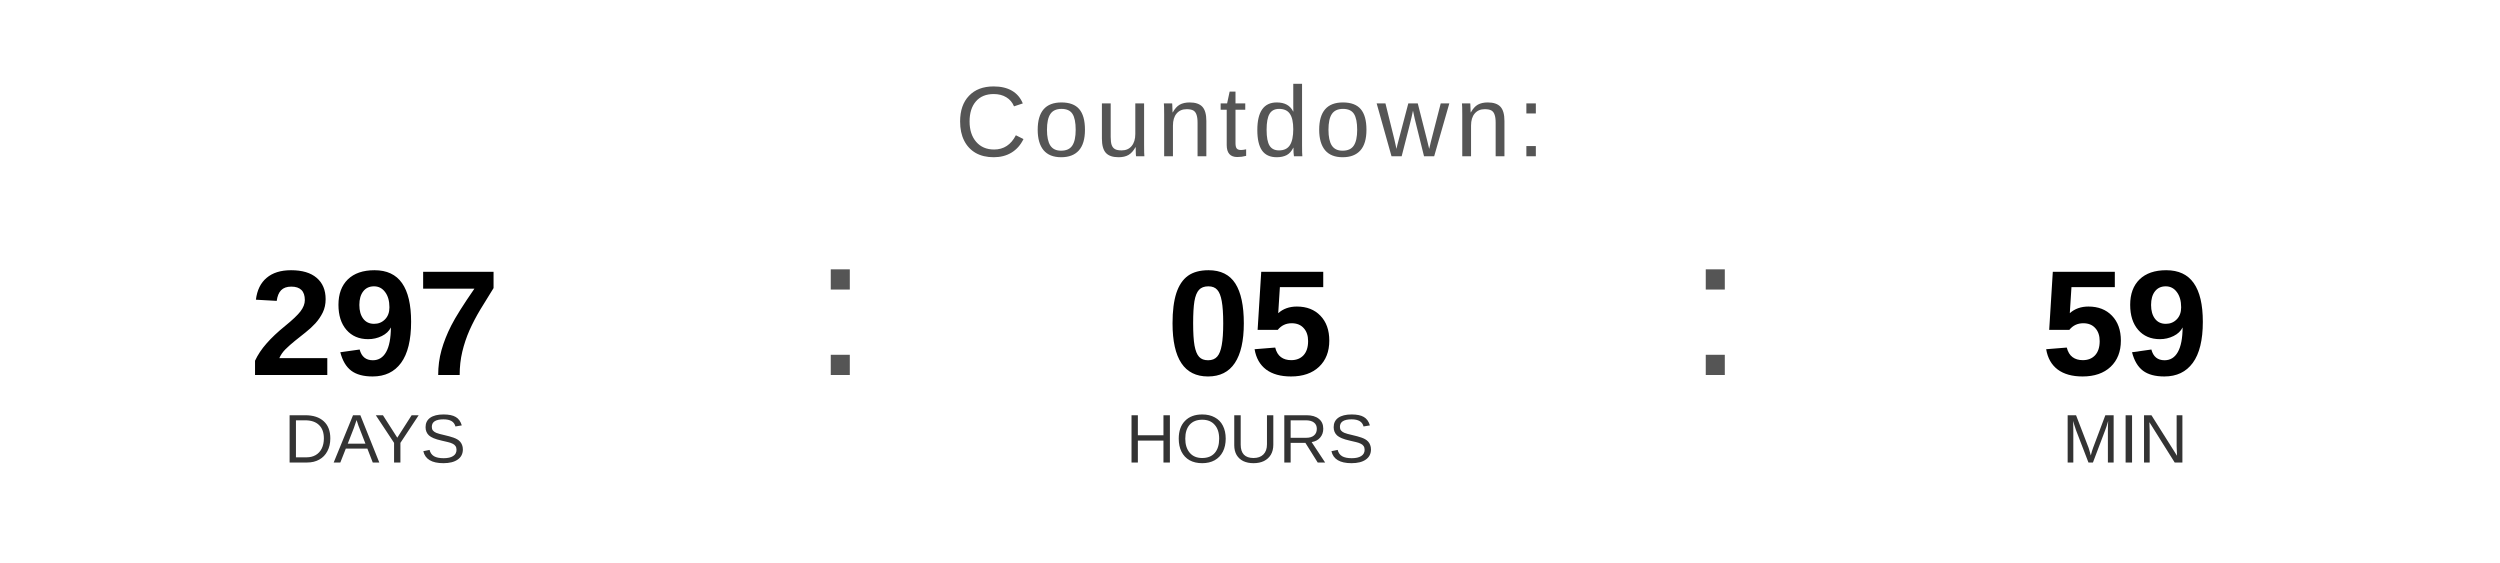
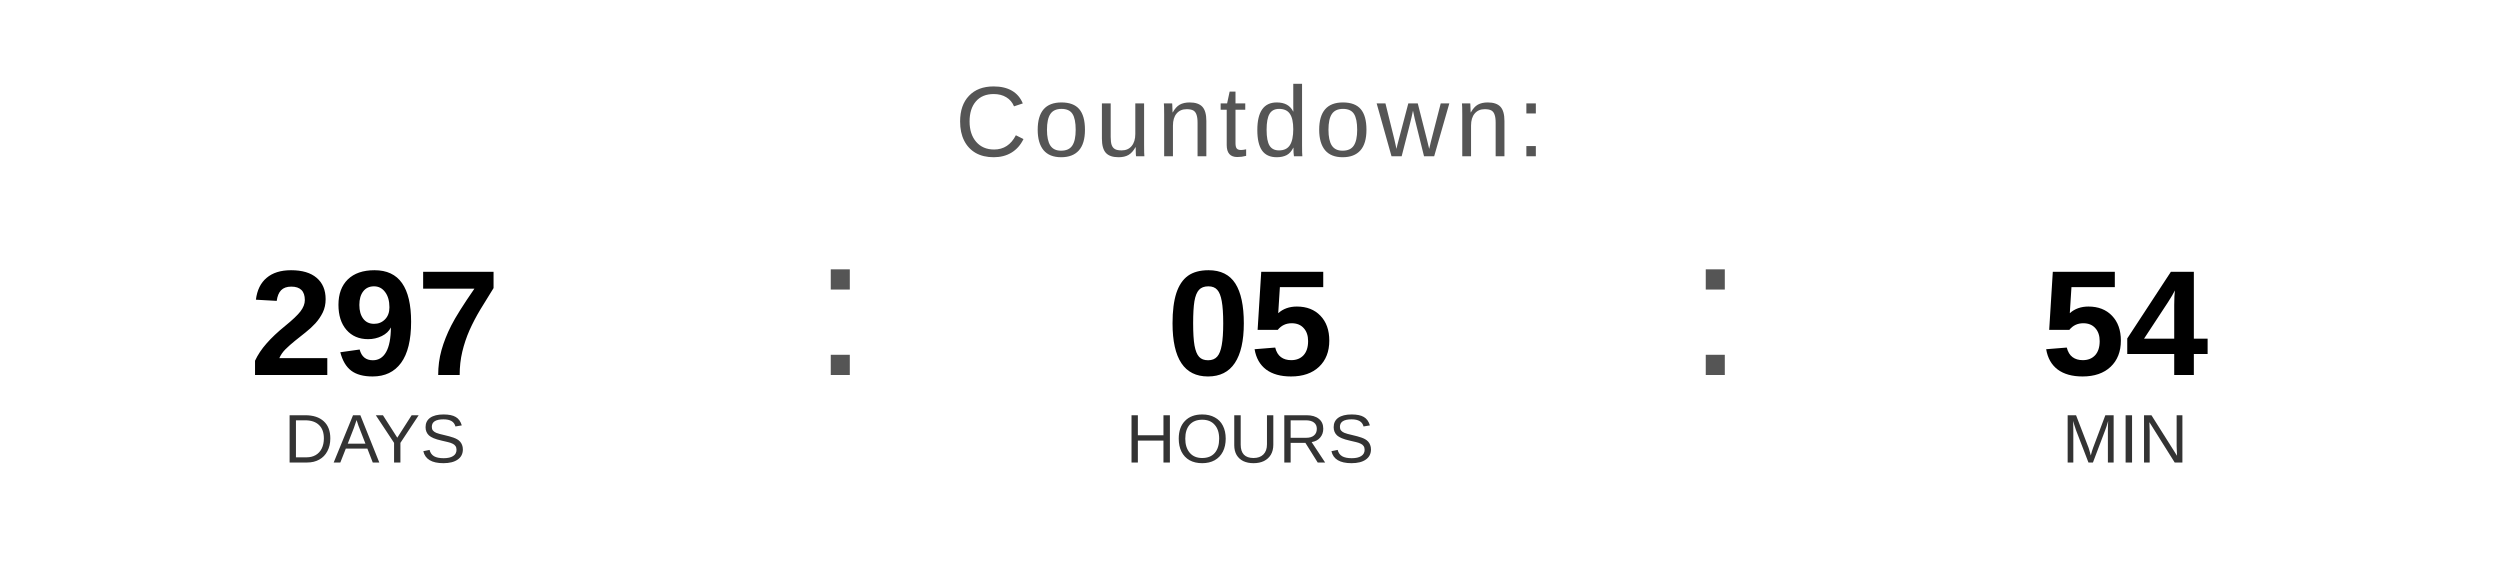
<svg xmlns="http://www.w3.org/2000/svg" width="400" height="90" viewBox="0 0 400 90">
  <text x="200" y="25" font-family="Arial, Helvetica, sans-serif" font-size="16" fill="#555555" text-anchor="middle" letter-spacing="1">
    Countdown:
  </text>
  <text x="60" y="60" font-family="Arial, Helvetica, sans-serif" font-size="24" font-weight="bold" fill="#000000" text-anchor="middle">297</text>
  <text x="60" y="74" font-family="Arial, Helvetica, sans-serif" font-size="11" fill="#333333" text-anchor="middle">DAYS</text>
  <text x="130" y="60" font-family="Arial, sans-serif" font-size="32" fill="#555555">:</text>
  <text x="200" y="60" font-family="Arial, Helvetica, sans-serif" font-size="24" font-weight="bold" fill="#000000" text-anchor="middle">05</text>
  <text x="200" y="74" font-family="Arial, Helvetica, sans-serif" font-size="11" fill="#333333" text-anchor="middle">HOURS</text>
  <text x="270" y="60" font-family="Arial, sans-serif" font-size="32" fill="#555555">:</text>
-   <text x="340" y="60" font-family="Arial, Helvetica, sans-serif" font-size="24" font-weight="bold" fill="#000000" text-anchor="middle">59</text>
+   <text x="340" y="60" font-family="Arial, Helvetica, sans-serif" font-size="24" font-weight="bold" fill="#000000" text-anchor="middle">54</text>
  <text x="340" y="74" font-family="Arial, Helvetica, sans-serif" font-size="11" fill="#333333" text-anchor="middle">MIN</text>
</svg>
